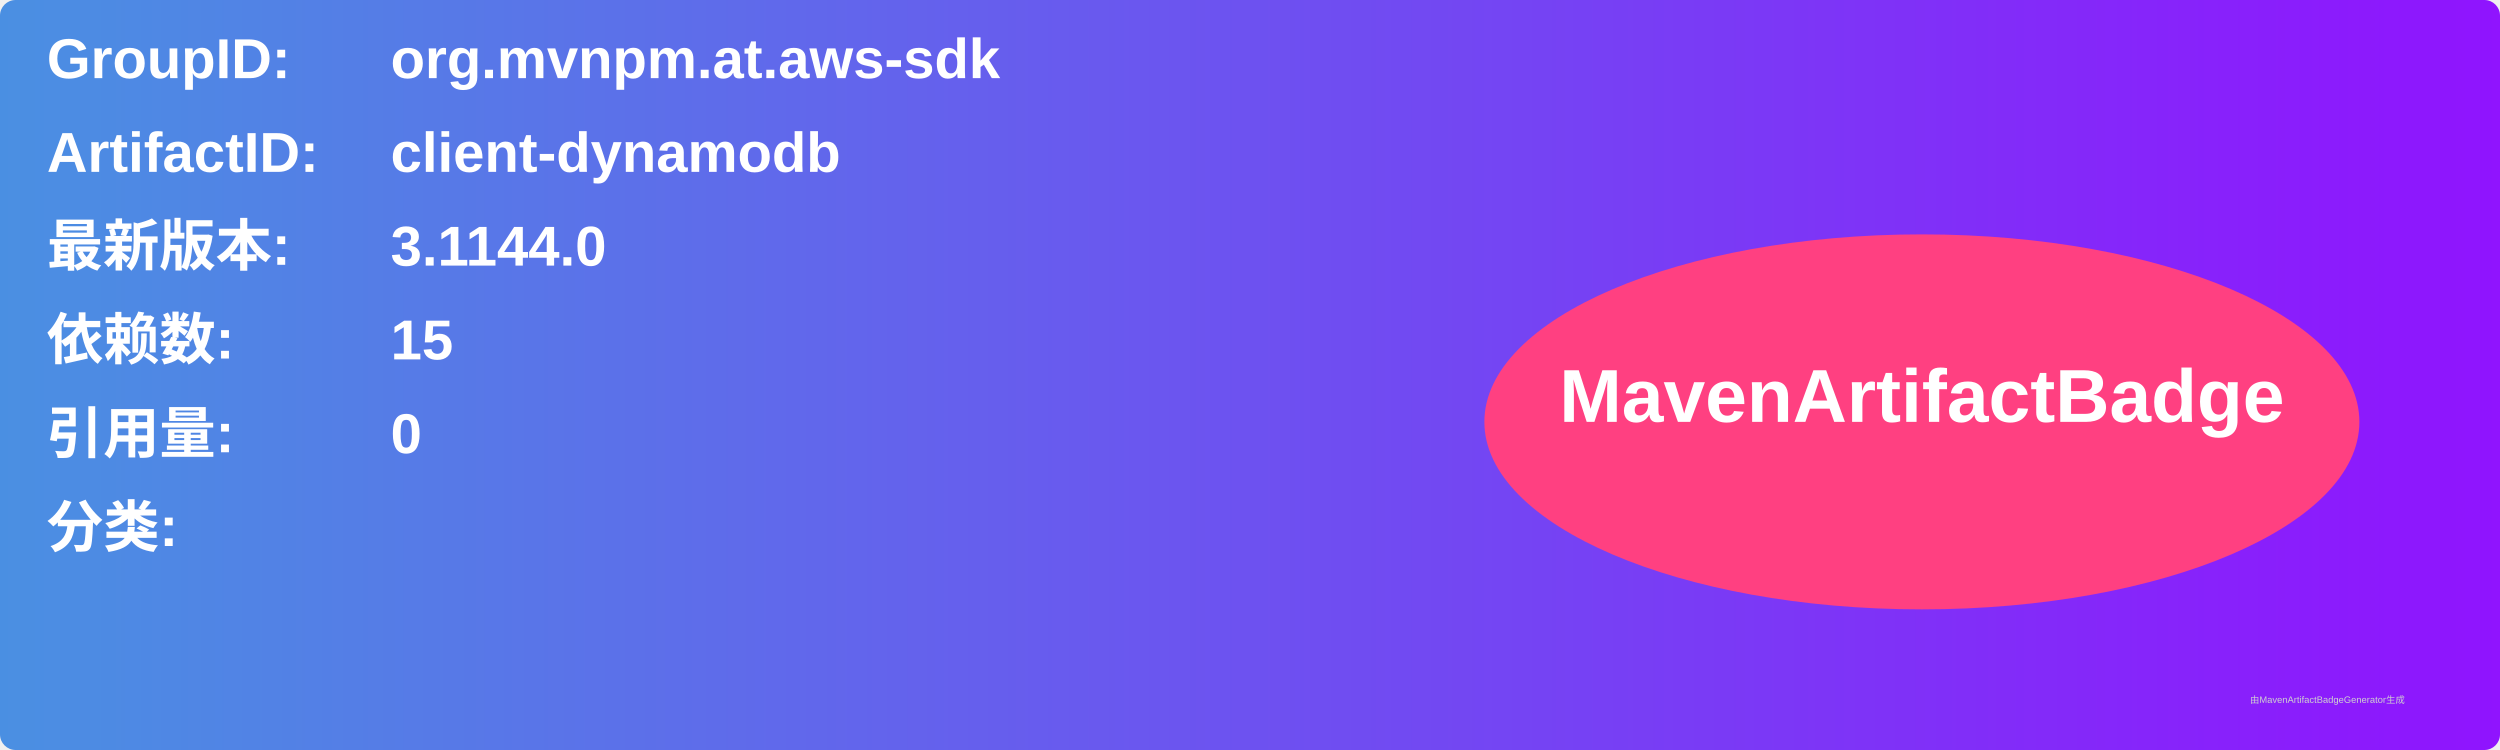
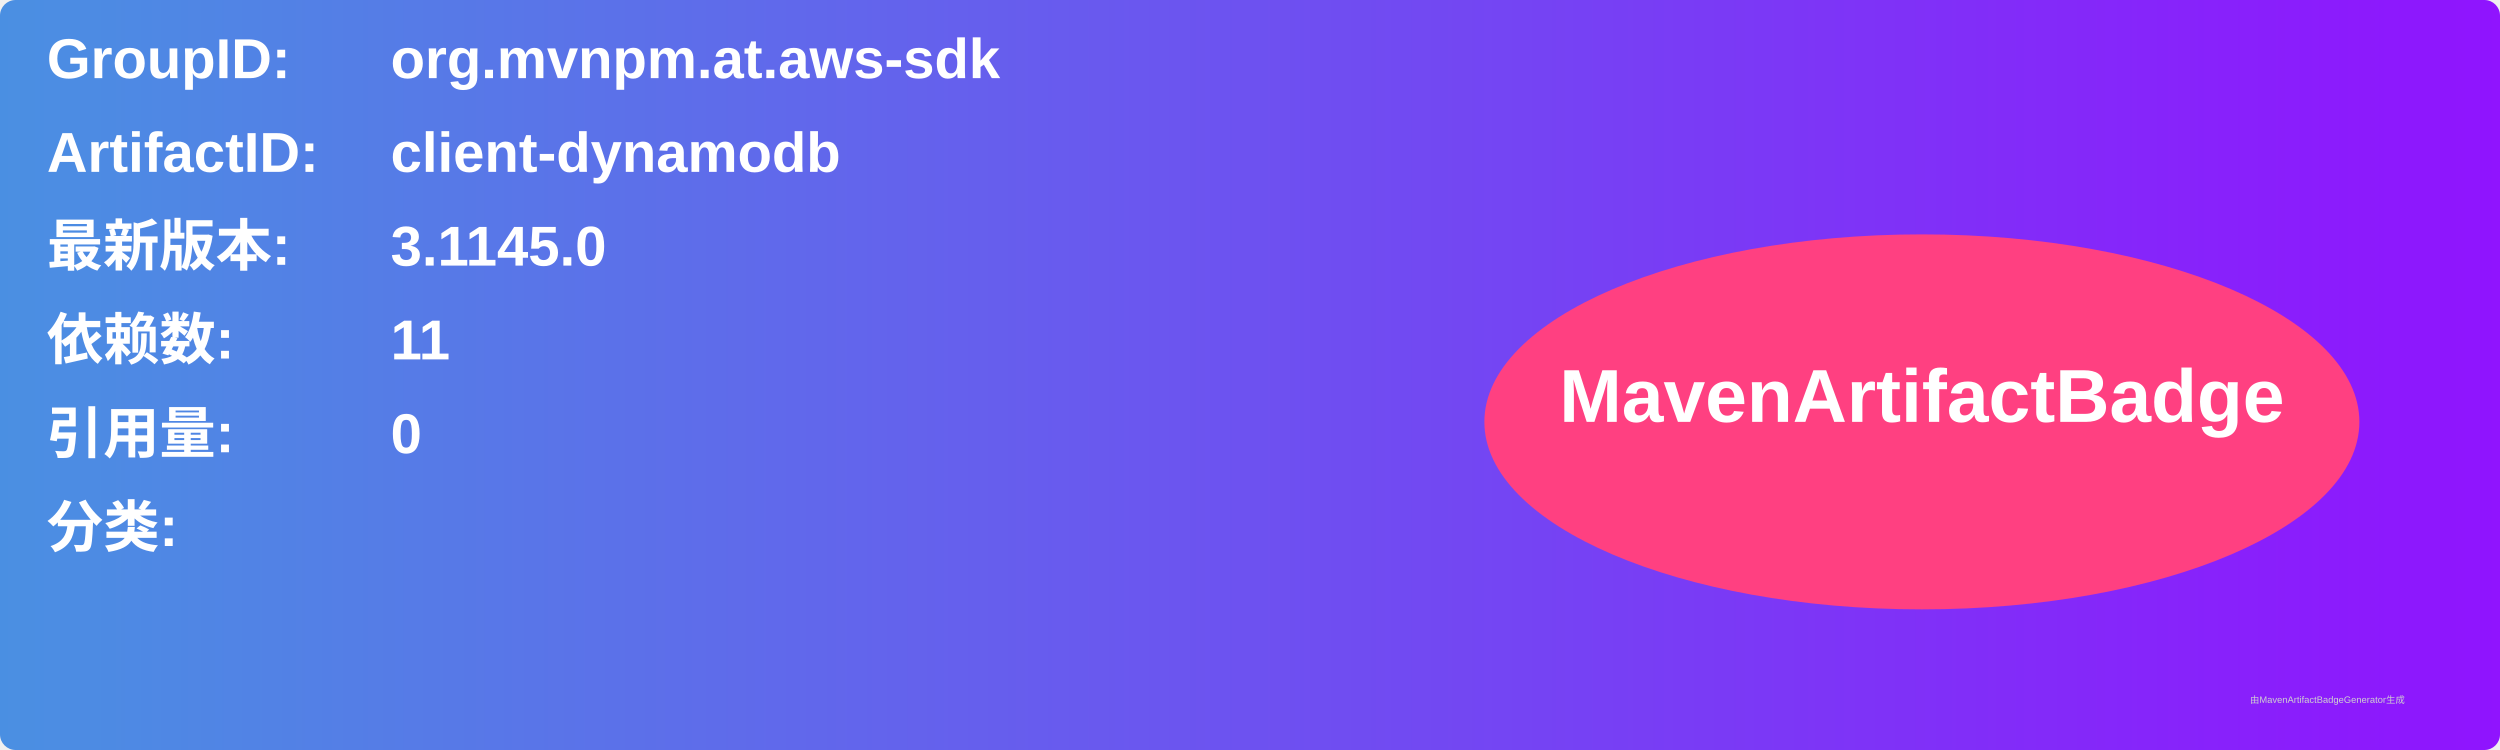
<svg xmlns="http://www.w3.org/2000/svg" width="800" height="240" viewBox="0 0 800 240">
  <linearGradient id="grad" x1="0%" y1="0%" x2="100%" y2="0%">
    <stop offset="0%" stop-color="#4a90e2" />
    <stop offset="100%" stop-color="#9013fe" />
  </linearGradient>
  <rect width="100%" height="100%" rx="5" ry="5" fill="url(#grad)" />
  <g transform="translate(15, 15)">
    <text x="0" y="10" font-family="Arial" font-size="18" fill="white" font-weight="bold" width="260">GroupID:</text>
    <text x="110" y="10" font-family="Arial" font-size="18" fill="white" font-weight="bold" width="460">org.mvnpm.at.aws-sdk</text>
    <text x="0" y="40" font-family="Arial" font-size="18" fill="white" font-weight="bold" width="260">ArtifactID:</text>
    <text x="110" y="40" font-family="Arial" font-size="18" fill="white" font-weight="bold" width="460">client-dynamodb</text>
    <text x="0" y="70" font-family="Arial" font-size="18" fill="white" font-weight="bold">最新版本:</text>
    <text x="110" y="70" font-family="Arial" font-size="18" fill="white" font-weight="bold">
-       <tspan font-weight="bold">3.1144.0</tspan>
+       <tspan font-weight="bold">3.1145.0</tspan>
    </text>
    <text x="0" y="100" font-family="Arial" font-size="18" fill="white" font-weight="bold">依赖数: </text>
    <text x="110" y="100" font-family="Arial" font-size="18" fill="white">
-       <tspan font-weight="bold">15</tspan>
+       <tspan font-weight="bold">11</tspan>
    </text>
    <text x="0" y="130" font-family="Arial" font-size="18" fill="white" font-weight="bold">引用量: </text>
    <text x="110" y="130" font-family="Arial" font-size="18" fill="white">
      <tspan font-weight="bold">0</tspan>
    </text>
    <text x="0" y="160" font-family="Arial" font-size="18" fill="white" font-weight="bold">分类:</text>
    <text x="10" y="190" font-family="Arial" font-size="10" fill="white">
      <tspan font-weight="bold" />
    </text>
    <ellipse cx="600" cy="120" rx="140" ry="60" fill="#ff4081" />
    <text x="600" y="120" text-anchor="middle" font-family="Arial" font-size="24" fill="white" font-weight="bold">MavenArtifactBadge</text>
  </g>
  <text x="720" y="225" font-family="Arial" font-size="3" fill="#d0d0d0">由MavenArtifactBadgeGenerator生成</text>
</svg>
